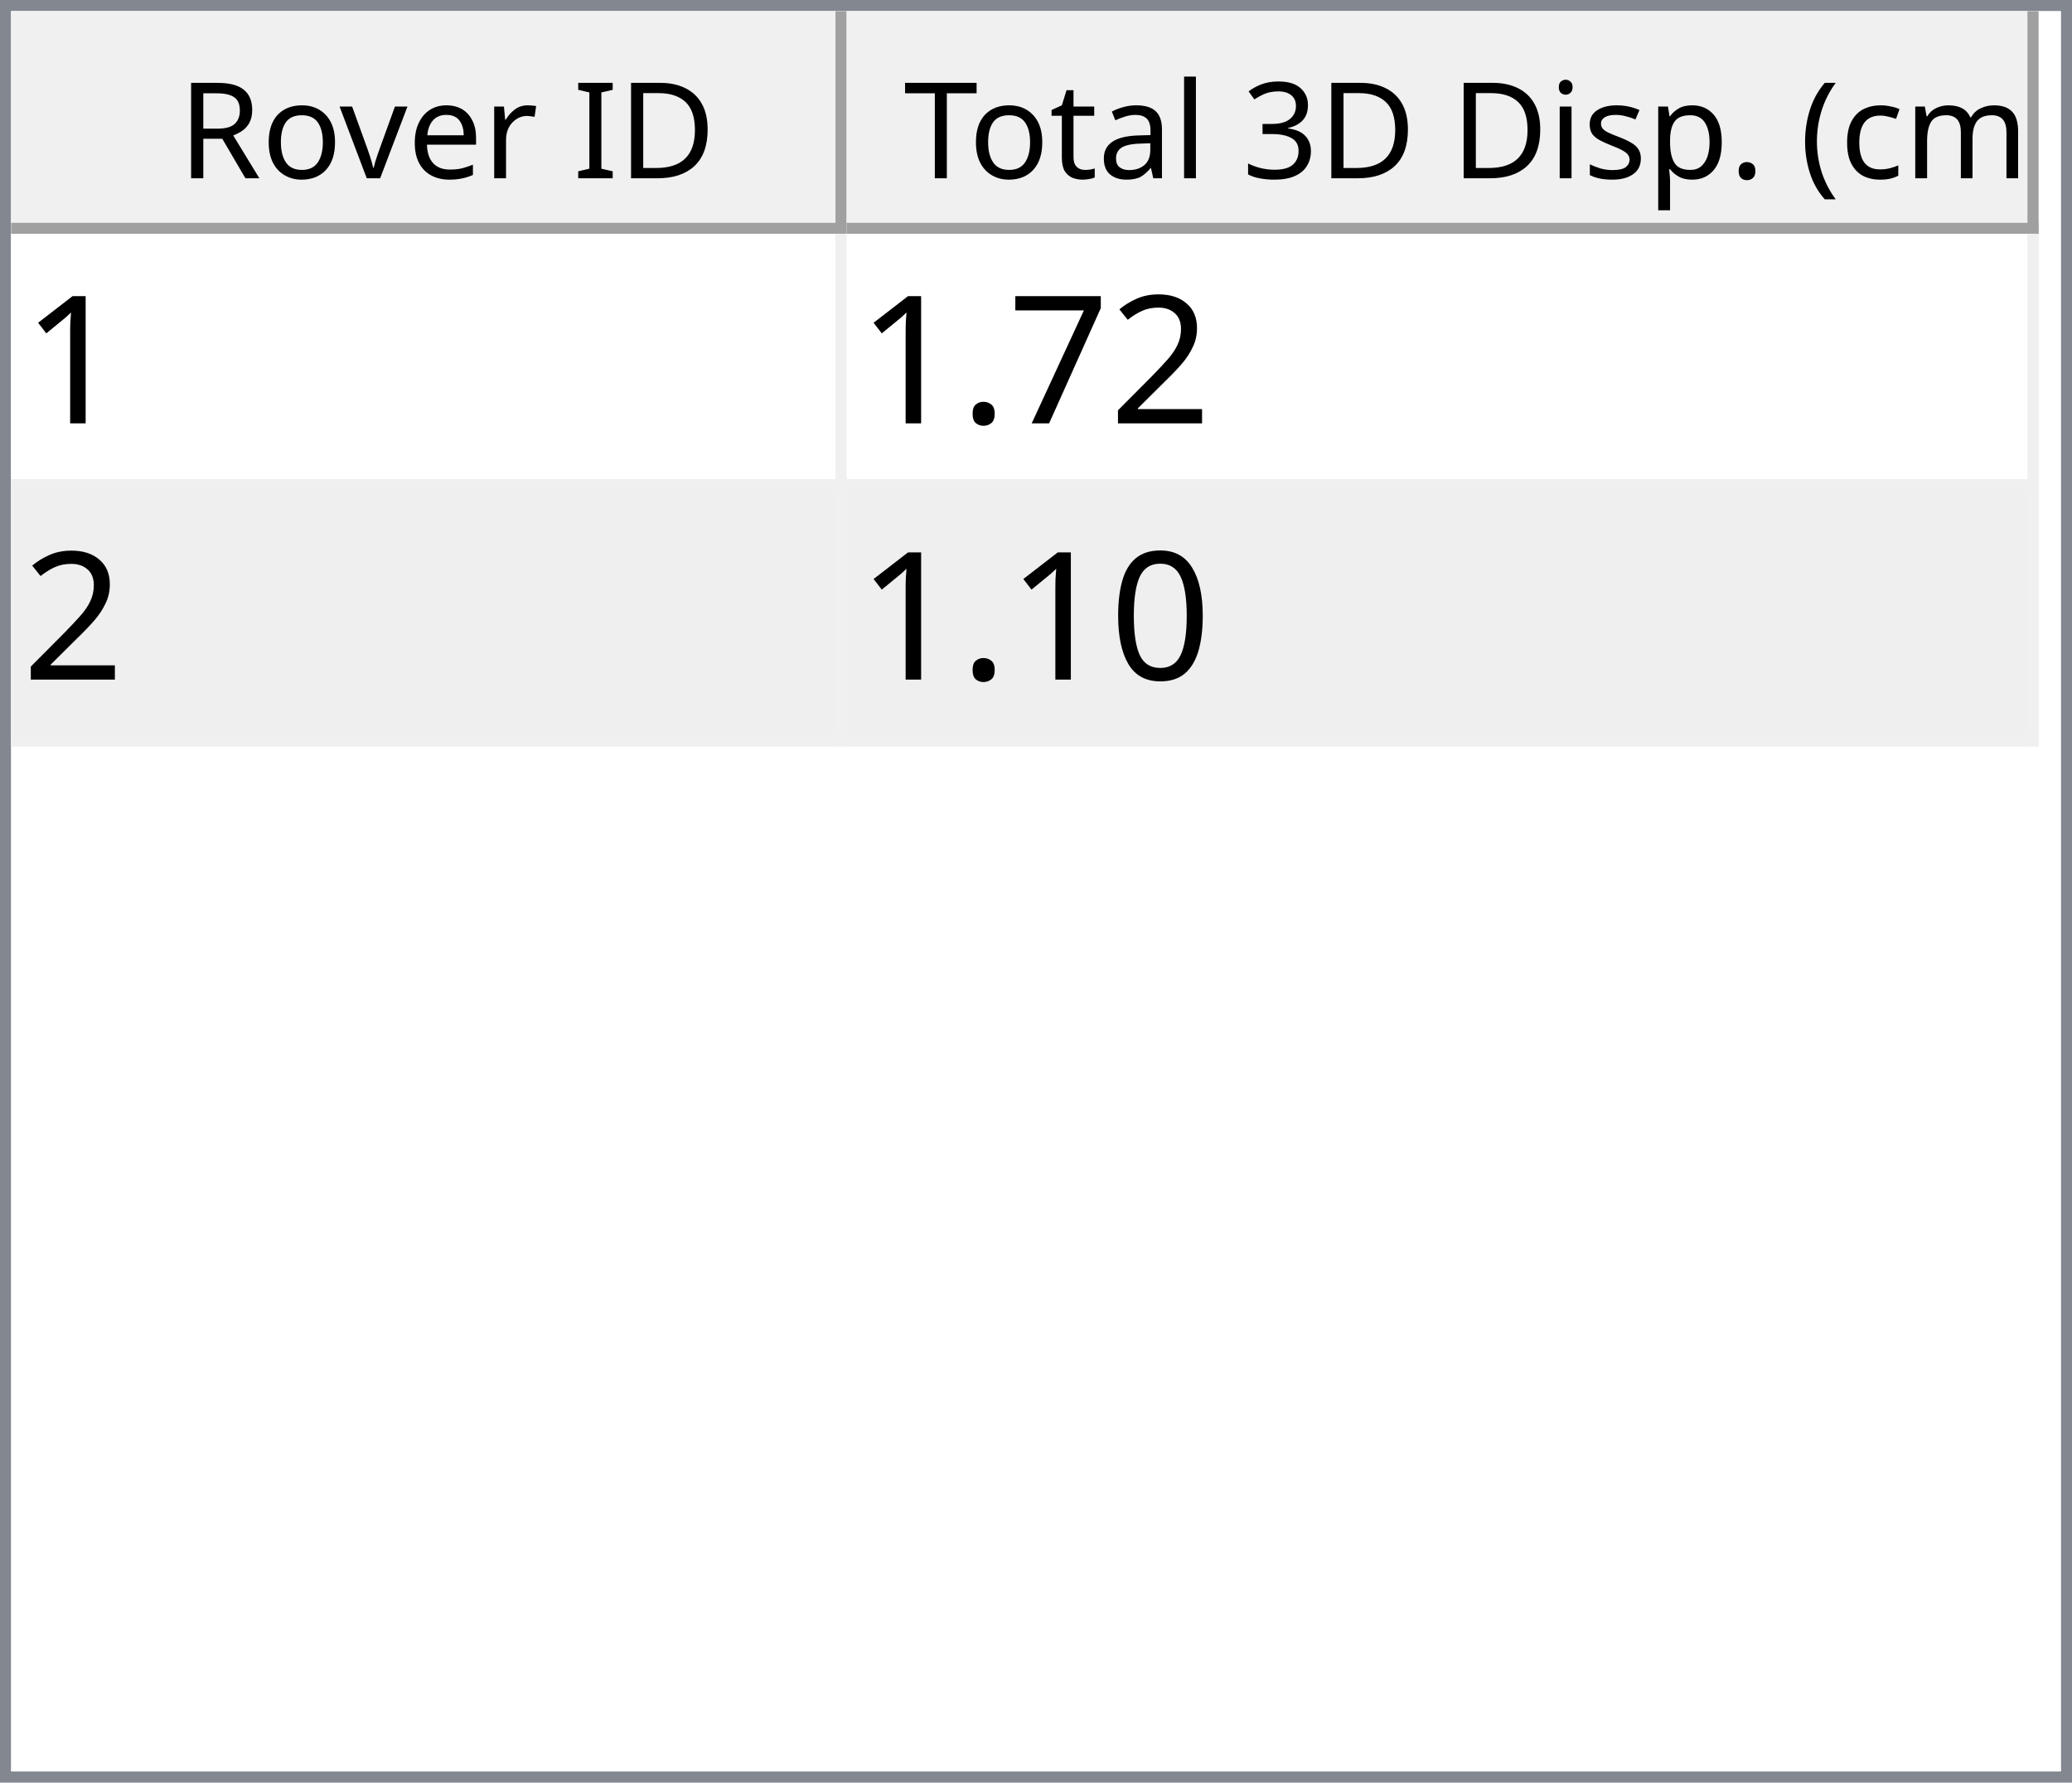
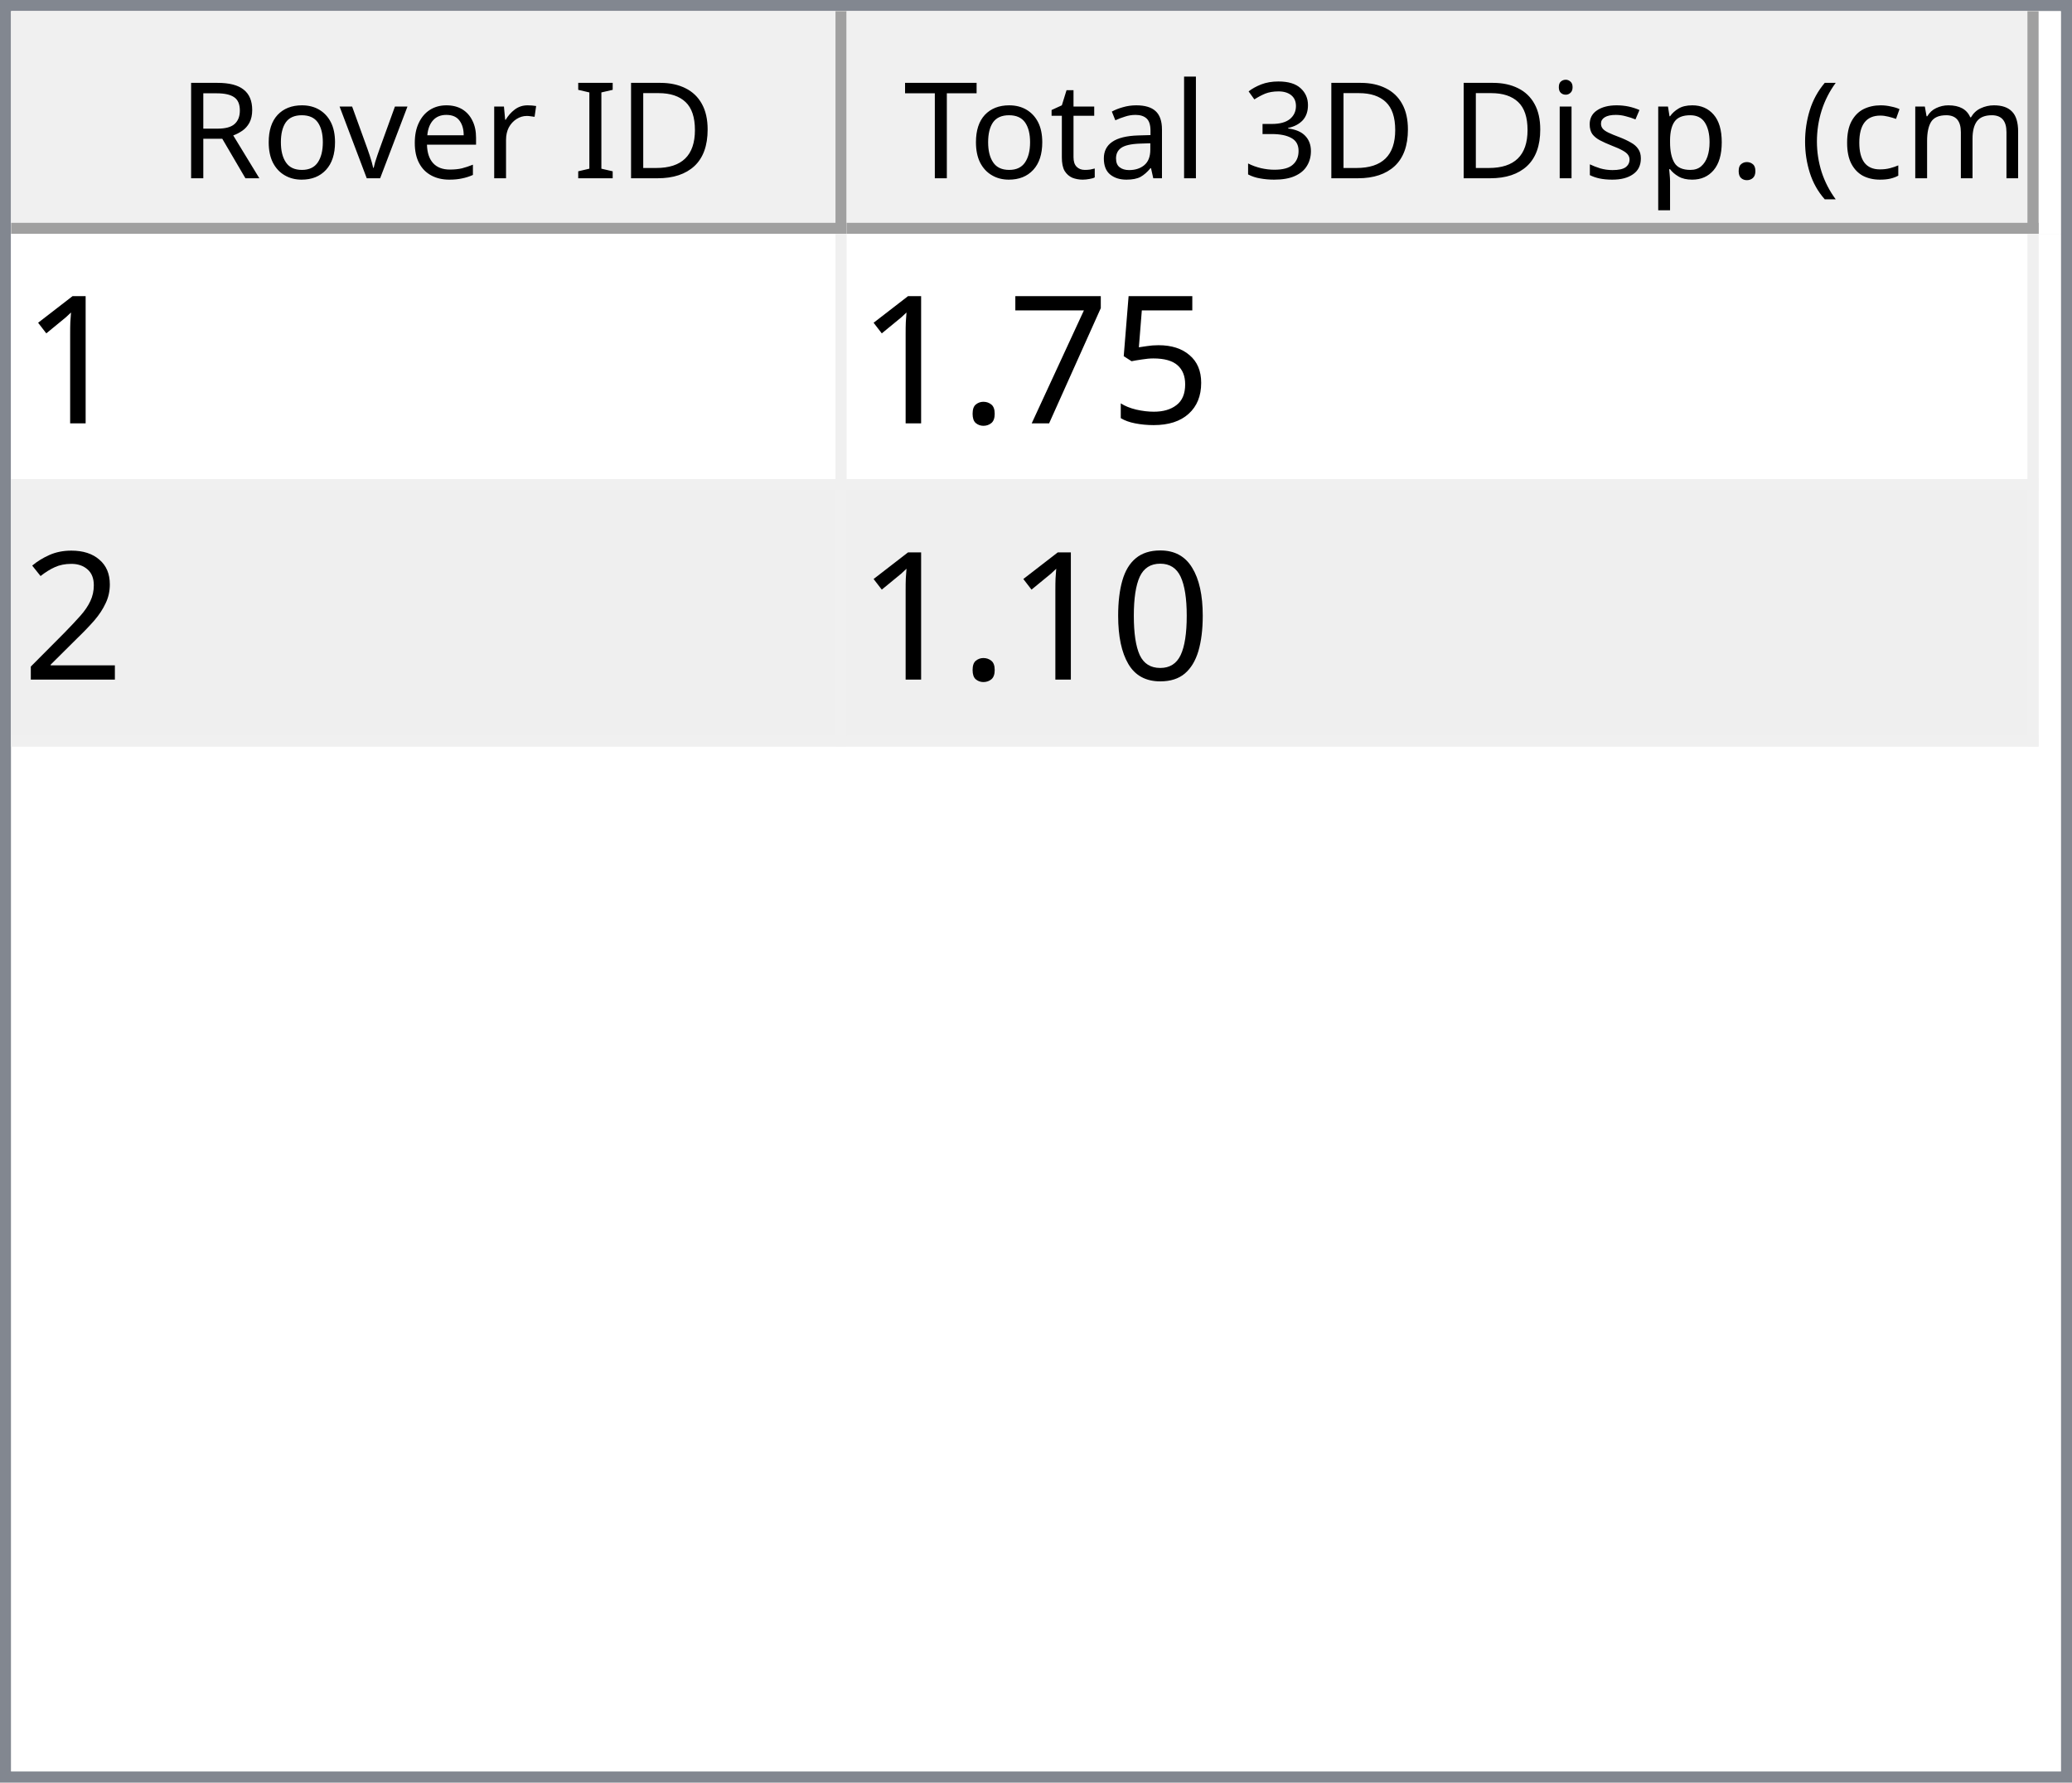
<svg xmlns="http://www.w3.org/2000/svg" style="fill-opacity:1; color-rendering:auto; color-interpolation:auto; text-rendering:auto; stroke:black; stroke-linecap:square; stroke-miterlimit:10; shape-rendering:auto; stroke-opacity:1; fill:black; stroke-dasharray:none; font-weight:normal; stroke-width:1; font-family:'Dialog'; font-style:normal; stroke-linejoin:miter; font-size:12px; stroke-dashoffset:0; image-rendering:auto;" width="186" height="160">
  <defs id="genericDefs" />
  <g>
    <defs id="defs1">
      <clipPath clipPathUnits="userSpaceOnUse" id="clipPath1">
        <path d="M0 0 L186 0 L186 160 L0 160 L0 0 Z" />
      </clipPath>
      <clipPath clipPathUnits="userSpaceOnUse" id="clipPath2">
        <path d="M0 0 L0 160 L186 160 L186 0 Z" />
      </clipPath>
      <clipPath clipPathUnits="userSpaceOnUse" id="clipPath3">
        <path d="M0 0 L0 20 L184 20 L184 0 Z" />
      </clipPath>
      <clipPath clipPathUnits="userSpaceOnUse" id="clipPath4">
        <path d="M0 0 L0 20 L75 20 L75 0 Z" />
      </clipPath>
      <clipPath clipPathUnits="userSpaceOnUse" id="clipPath5">
        <path d="M1 1 L1 19 L74 19 L74 1 Z" />
      </clipPath>
      <clipPath clipPathUnits="userSpaceOnUse" id="clipPath6">
        <path d="M0 0 L0 18 L73 18 L73 0 Z" />
      </clipPath>
      <clipPath clipPathUnits="userSpaceOnUse" id="clipPath7">
        <path d="M-0.5 -0.5 L-0.5 19.5 L74.5 19.5 L74.5 -0.5 Z" />
      </clipPath>
      <clipPath clipPathUnits="userSpaceOnUse" id="clipPath8">
        <path d="M0 0 L0 20 L107 20 L107 0 Z" />
      </clipPath>
      <clipPath clipPathUnits="userSpaceOnUse" id="clipPath9">
        <path d="M1 1 L1 19 L106 19 L106 1 Z" />
      </clipPath>
      <clipPath clipPathUnits="userSpaceOnUse" id="clipPath10">
        <path d="M0 0 L0 18 L105 18 L105 0 Z" />
      </clipPath>
      <clipPath clipPathUnits="userSpaceOnUse" id="clipPath11">
        <path d="M-0.5 -0.5 L-0.5 19.5 L106.5 19.5 L106.5 -0.5 Z" />
      </clipPath>
      <clipPath clipPathUnits="userSpaceOnUse" id="clipPath12">
        <path d="M0 0 L0 138 L184 138 L184 0 Z" />
      </clipPath>
      <clipPath clipPathUnits="userSpaceOnUse" id="clipPath13">
        <path d="M0 0 L0 46 L182 46 L182 0 Z" />
      </clipPath>
      <clipPath clipPathUnits="userSpaceOnUse" id="clipPath14">
        <path d="M-0.5 -0.5 L-0.5 45.5 L181.5 45.5 L181.5 -0.5 Z" />
      </clipPath>
      <clipPath clipPathUnits="userSpaceOnUse" id="clipPath15">
        <path d="M0 0 L0 22 L74 22 L74 0 Z" />
      </clipPath>
      <clipPath clipPathUnits="userSpaceOnUse" id="clipPath16">
        <path d="M0 0 L0 22 L106 22 L106 0 Z" />
      </clipPath>
      <font horiz-adv-x="64.551" id="font1">
        <font-face ascent="107.91" descent="25.098" units-per-em="100" style="font-style:normal; font-family:Segoe UI; font-weight:normal;" />
        <missing-glyph horiz-adv-x="64.551" d="M8.109 0 L8.109 68.266 L56.453 68.266 L56.453 0 L8.109 0 ZM15.328 7.234 L49.219 7.234 L49.219 61.031 L15.328 61.031 L15.328 7.234 Z" />
        <glyph unicode="D" horiz-adv-x="70.117" d="M9.188 0 L9.188 70.016 L28.516 70.016 Q65.531 70.016 65.531 35.891 Q65.531 19.672 55.25 9.836 Q44.969 0 27.734 0 L9.188 0 ZM17.391 62.594 L17.391 7.422 L27.828 7.422 Q41.609 7.422 49.273 14.797 Q56.938 22.172 56.938 35.688 Q56.938 62.594 28.328 62.594 L17.391 62.594 Z" />
        <glyph unicode="I" horiz-adv-x="26.611" d="M17.391 0 L9.188 0 L9.188 70.016 L17.391 70.016 L17.391 0 Z" />
        <glyph unicode=" " horiz-adv-x="27.393" d="" />
        <glyph unicode="r" horiz-adv-x="34.766" d="M34.188 41.891 Q32.078 43.5 28.125 43.5 Q23 43.5 19.555 38.672 Q16.109 33.844 16.109 25.484 L16.109 0 L8.109 0 L8.109 50 L16.109 50 L16.109 39.703 L16.312 39.703 Q18.016 44.969 21.531 47.922 Q25.047 50.875 29.391 50.875 Q32.516 50.875 34.188 50.203 L34.188 41.891 Z" />
        <glyph unicode="e" horiz-adv-x="52.295" d="M48.297 23 L12.984 23 Q13.188 14.656 17.484 10.109 Q21.781 5.562 29.297 5.562 Q37.75 5.562 44.828 11.141 L44.828 3.609 Q38.234 -1.172 27.391 -1.172 Q16.797 -1.172 10.742 5.641 Q4.688 12.453 4.688 24.812 Q4.688 36.469 11.305 43.82 Q17.922 51.172 27.734 51.172 Q37.547 51.172 42.922 44.828 Q48.297 38.484 48.297 27.203 L48.297 23 ZM40.094 29.781 Q40.047 36.719 36.75 40.578 Q33.453 44.438 27.594 44.438 Q21.922 44.438 17.969 40.383 Q14.016 36.328 13.094 29.781 L40.094 29.781 Z" />
        <glyph unicode="v" horiz-adv-x="47.9" d="M47.406 50 L27.484 0 L19.625 0 L0.688 50 L9.469 50 L22.172 13.672 Q23.578 9.672 23.922 6.688 L24.125 6.688 Q24.609 10.453 25.688 13.484 L38.969 50 L47.406 50 Z" />
        <glyph unicode="o" horiz-adv-x="58.594" d="M29 -1.172 Q17.922 -1.172 11.305 5.836 Q4.688 12.844 4.688 24.422 Q4.688 37.016 11.57 44.094 Q18.453 51.172 30.172 51.172 Q41.359 51.172 47.633 44.289 Q53.906 37.406 53.906 25.203 Q53.906 13.234 47.141 6.031 Q40.375 -1.172 29 -1.172 ZM29.594 44.438 Q21.875 44.438 17.383 39.188 Q12.891 33.938 12.891 24.703 Q12.891 15.828 17.43 10.695 Q21.969 5.562 29.594 5.562 Q37.359 5.562 41.531 10.594 Q45.703 15.625 45.703 24.906 Q45.703 34.281 41.531 39.359 Q37.359 44.438 29.594 44.438 Z" />
        <glyph unicode="R" horiz-adv-x="59.814" d="M59.375 0 L49.609 0 L37.891 19.625 Q36.281 22.359 34.766 24.289 Q33.25 26.219 31.664 27.438 Q30.078 28.656 28.25 29.219 Q26.422 29.781 24.125 29.781 L17.391 29.781 L17.391 0 L9.188 0 L9.188 70.016 L30.078 70.016 Q34.672 70.016 38.555 68.867 Q42.438 67.719 45.289 65.375 Q48.141 63.031 49.758 59.547 Q51.375 56.062 51.375 51.375 Q51.375 47.703 50.273 44.656 Q49.172 41.609 47.148 39.211 Q45.125 36.812 42.266 35.133 Q39.406 33.453 35.844 32.516 L35.844 32.328 Q37.594 31.547 38.891 30.547 Q40.188 29.547 41.359 28.18 Q42.531 26.812 43.68 25.078 Q44.828 23.344 46.234 21.047 L59.375 0 ZM17.391 62.594 L17.391 37.203 L28.516 37.203 Q31.594 37.203 34.203 38.133 Q36.812 39.062 38.719 40.797 Q40.625 42.531 41.703 45.047 Q42.781 47.562 42.781 50.688 Q42.781 56.297 39.141 59.445 Q35.5 62.594 28.609 62.594 L17.391 62.594 Z" />
        <glyph unicode=")" horiz-adv-x="30.176" d="M8.297 -15.922 L1.172 -15.922 Q16.406 2.344 16.406 26.812 Q16.406 51.469 1.078 70.016 L8.297 70.016 Q23.531 52.156 23.531 26.703 Q23.531 1.375 8.297 -15.922 Z" />
        <glyph unicode="m" horiz-adv-x="86.133" d="M79.109 0 L71.094 0 L71.094 28.719 Q71.094 37.016 68.531 40.727 Q65.969 44.438 59.906 44.438 Q54.781 44.438 51.195 39.75 Q47.609 35.062 47.609 28.516 L47.609 0 L39.594 0 L39.594 29.688 Q39.594 44.438 28.219 44.438 Q22.953 44.438 19.531 40.016 Q16.109 35.594 16.109 28.516 L16.109 0 L8.109 0 L8.109 50 L16.109 50 L16.109 42.094 L16.312 42.094 Q21.625 51.172 31.844 51.172 Q36.969 51.172 40.773 48.312 Q44.578 45.453 46 40.828 Q51.562 51.172 62.594 51.172 Q79.109 51.172 79.109 30.812 L79.109 0 Z" />
        <glyph unicode="c" horiz-adv-x="46.191" d="M42.188 2.297 Q36.422 -1.172 28.516 -1.172 Q17.828 -1.172 11.258 5.789 Q4.688 12.75 4.688 23.828 Q4.688 36.188 11.766 43.68 Q18.844 51.172 30.672 51.172 Q37.25 51.172 42.281 48.734 L42.281 40.531 Q36.719 44.438 30.375 44.438 Q22.703 44.438 17.797 38.945 Q12.891 33.453 12.891 24.516 Q12.891 15.719 17.508 10.641 Q22.125 5.562 29.891 5.562 Q36.422 5.562 42.188 9.906 L42.188 2.297 Z" />
        <glyph unicode="(" horiz-adv-x="30.176" d="M29.109 -15.922 L21.969 -15.922 Q6.844 1.375 6.844 26.703 Q6.844 52.156 21.969 70.016 L29.203 70.016 Q13.875 51.469 13.875 26.812 Q13.875 2.344 29.109 -15.922 Z" />
        <glyph unicode="." horiz-adv-x="21.68" d="M10.891 -1.078 Q8.641 -1.078 7.055 0.539 Q5.469 2.156 5.469 4.391 Q5.469 6.641 7.055 8.273 Q8.641 9.906 10.891 9.906 Q13.188 9.906 14.797 8.273 Q16.406 6.641 16.406 4.391 Q16.406 2.156 14.797 0.539 Q13.188 -1.078 10.891 -1.078 Z" />
        <glyph unicode="p" horiz-adv-x="58.789" d="M16.312 7.234 L16.109 7.234 L16.109 -23 L8.109 -23 L8.109 50 L16.109 50 L16.109 41.219 L16.312 41.219 Q22.219 51.172 33.594 51.172 Q43.266 51.172 48.688 44.461 Q54.109 37.75 54.109 26.469 Q54.109 13.922 48 6.375 Q41.891 -1.172 31.297 -1.172 Q21.578 -1.172 16.312 7.234 ZM16.109 27.391 L16.109 20.406 Q16.109 14.203 20.141 9.883 Q24.172 5.562 30.375 5.562 Q37.641 5.562 41.773 11.133 Q45.906 16.703 45.906 26.609 Q45.906 34.969 42.047 39.703 Q38.188 44.438 31.594 44.438 Q24.609 44.438 20.359 39.578 Q16.109 34.719 16.109 27.391 Z" />
        <glyph unicode="s" horiz-adv-x="42.432" d="M5.078 1.812 L5.078 10.406 Q11.625 5.562 19.484 5.562 Q30.031 5.562 30.031 12.594 Q30.031 14.594 29.125 15.992 Q28.219 17.391 26.68 18.461 Q25.141 19.531 23.07 20.383 Q21 21.234 18.609 22.172 Q15.281 23.484 12.766 24.828 Q10.25 26.172 8.57 27.859 Q6.891 29.547 6.031 31.695 Q5.172 33.844 5.172 36.719 Q5.172 40.234 6.789 42.945 Q8.406 45.656 11.086 47.484 Q13.766 49.312 17.211 50.242 Q20.656 51.172 24.312 51.172 Q30.812 51.172 35.938 48.922 L35.938 40.828 Q30.422 44.438 23.25 44.438 Q21 44.438 19.195 43.922 Q17.391 43.406 16.094 42.477 Q14.797 41.547 14.086 40.258 Q13.375 38.969 13.375 37.406 Q13.375 35.453 14.086 34.133 Q14.797 32.812 16.164 31.789 Q17.531 30.766 19.484 29.938 Q21.438 29.109 23.922 28.125 Q27.25 26.859 29.883 25.516 Q32.516 24.172 34.375 22.484 Q36.234 20.797 37.234 18.602 Q38.234 16.406 38.234 13.375 Q38.234 9.672 36.602 6.938 Q34.969 4.203 32.234 2.398 Q29.5 0.594 25.93 -0.289 Q22.359 -1.172 18.453 -1.172 Q10.75 -1.172 5.078 1.812 Z" />
        <glyph unicode="i" horiz-adv-x="24.219" d="M12.203 62.703 Q10.062 62.703 8.547 64.164 Q7.031 65.625 7.031 67.875 Q7.031 70.125 8.547 71.609 Q10.062 73.094 12.203 73.094 Q14.406 73.094 15.945 71.609 Q17.484 70.125 17.484 67.875 Q17.484 65.719 15.945 64.211 Q14.406 62.703 12.203 62.703 ZM16.109 0 L8.109 0 L8.109 50 L16.109 50 L16.109 0 Z" />
        <glyph unicode="3" horiz-adv-x="53.906" d="M46.531 19.828 Q46.531 15.094 44.75 11.211 Q42.969 7.328 39.719 4.57 Q36.469 1.812 31.93 0.297 Q27.391 -1.219 21.922 -1.219 Q11.922 -1.219 6 2.594 L6 11.188 Q13.094 5.609 22.219 5.609 Q25.875 5.609 28.828 6.539 Q31.781 7.469 33.906 9.227 Q36.031 10.984 37.18 13.477 Q38.328 15.969 38.328 19.094 Q38.328 32.812 18.797 32.812 L12.984 32.812 L12.984 39.594 L18.5 39.594 Q35.797 39.594 35.797 52.484 Q35.797 64.406 22.609 64.406 Q15.188 64.406 8.688 59.422 L8.688 67.188 Q15.375 71.188 24.609 71.188 Q29 71.188 32.57 69.969 Q36.141 68.75 38.68 66.555 Q41.219 64.359 42.609 61.281 Q44 58.203 44 54.5 Q44 40.672 30.031 36.719 L30.031 36.531 Q33.594 36.141 36.625 34.797 Q39.656 33.453 41.852 31.305 Q44.047 29.156 45.289 26.25 Q46.531 23.344 46.531 19.828 Z" />
        <glyph unicode="l" horiz-adv-x="24.219" d="M16.109 0 L8.109 0 L8.109 74.031 L16.109 74.031 L16.109 0 Z" />
        <glyph unicode="a" horiz-adv-x="50.879" d="M43.891 0 L35.891 0 L35.891 7.812 L35.688 7.812 Q30.469 -1.172 20.312 -1.172 Q12.844 -1.172 8.617 2.781 Q4.391 6.734 4.391 13.281 Q4.391 27.297 20.906 29.594 L35.891 31.688 Q35.891 44.438 25.594 44.438 Q16.547 44.438 9.281 38.281 L9.281 46.484 Q16.656 51.172 26.266 51.172 Q43.891 51.172 43.891 32.516 L43.891 0 ZM35.891 25.297 L23.828 23.641 Q18.266 22.859 15.43 20.875 Q12.594 18.891 12.594 13.875 Q12.594 10.203 15.211 7.883 Q17.828 5.562 22.172 5.562 Q28.125 5.562 32.008 9.742 Q35.891 13.922 35.891 20.312 L35.891 25.297 Z" />
        <glyph unicode="t" horiz-adv-x="33.887" d="M31.297 0.484 Q28.469 -1.078 23.828 -1.078 Q10.688 -1.078 10.688 13.578 L10.688 43.172 L2.094 43.172 L2.094 50 L10.688 50 L10.688 62.203 L18.703 64.797 L18.703 50 L31.297 50 L31.297 43.172 L18.703 43.172 L18.703 14.984 Q18.703 9.969 20.414 7.82 Q22.125 5.672 26.078 5.672 Q29.109 5.672 31.297 7.328 L31.297 0.484 Z" />
        <glyph unicode="T" horiz-adv-x="52.393" d="M50.594 62.594 L30.375 62.594 L30.375 0 L22.172 0 L22.172 62.594 L2 62.594 L2 70.016 L50.594 70.016 L50.594 62.594 Z" />
      </font>
      <font horiz-adv-x="75.0" id="font2">
        <font-face ascent="100.537" descent="21.973" units-per-em="100" style="font-style:normal; font-family:sans-serif; font-weight:normal;" />
        <missing-glyph horiz-adv-x="75.0" d="M12.5 0 L12.5 62.5 L62.5 62.5 L62.5 0 L12.5 0 ZM14.062 1.562 L60.938 1.562 L60.938 60.938 L14.062 60.938 L14.062 1.562 Z" />
        <glyph unicode="1" horiz-adv-x="55.615" d="M37.25 0 L28.469 0 L28.469 56 Q25.297 52.984 20.141 49.953 Q14.984 46.922 10.891 45.406 L10.891 53.906 Q18.266 57.375 23.781 62.305 Q29.297 67.234 31.594 71.875 L37.25 71.875 L37.25 0 Z" />
-         <glyph unicode="2" horiz-adv-x="55.615" d="M50.344 8.453 L50.344 0 L3.031 0 Q2.938 3.172 4.047 6.109 Q5.859 10.938 9.836 15.625 Q13.812 20.312 21.344 26.469 Q33.016 36.031 37.117 41.625 Q41.219 47.219 41.219 52.203 Q41.219 57.422 37.477 61.008 Q33.734 64.594 27.734 64.594 Q21.391 64.594 17.578 60.789 Q13.766 56.984 13.719 50.25 L4.688 51.172 Q5.609 61.281 11.664 66.578 Q17.719 71.875 27.938 71.875 Q38.234 71.875 44.242 66.164 Q50.25 60.453 50.25 52 Q50.25 47.703 48.492 43.555 Q46.734 39.406 42.656 34.812 Q38.578 30.219 29.109 22.219 Q21.188 15.578 18.945 13.211 Q16.703 10.844 15.234 8.453 L50.344 8.453 Z" />
+         <glyph unicode="5" horiz-adv-x="55.615" d="M4.156 18.75 L13.375 19.531 Q14.406 12.797 18.141 9.398 Q21.875 6 27.156 6 Q33.5 6 37.891 10.789 Q42.281 15.578 42.281 23.484 Q42.281 31 38.062 35.352 Q33.844 39.703 27 39.703 Q22.75 39.703 19.336 37.773 Q15.922 35.844 13.969 32.766 L5.719 33.844 L12.641 70.609 L48.25 70.609 L48.25 62.203 L19.672 62.203 L15.828 42.969 Q22.266 47.469 29.344 47.469 Q38.719 47.469 45.164 40.969 Q51.609 34.469 51.609 24.266 Q51.609 14.547 45.953 7.469 Q39.062 -1.219 27.156 -1.219 Q17.391 -1.219 11.211 4.25 Q5.031 9.719 4.156 18.75 Z" />
        <glyph unicode="7" horiz-adv-x="55.615" d="M4.734 62.203 L4.734 70.656 L51.078 70.656 L51.078 63.812 Q44.234 56.547 37.523 44.484 Q30.812 32.422 27.156 19.672 Q24.516 10.688 23.781 0 L14.75 0 Q14.891 8.453 18.062 20.414 Q21.234 32.375 27.172 43.484 Q33.109 54.594 39.797 62.203 L4.734 62.203 Z" />
        <glyph unicode="." horiz-adv-x="27.783" d="M9.078 0 L9.078 10.016 L19.094 10.016 L19.094 0 L9.078 0 Z" />
+         <glyph unicode="2" horiz-adv-x="55.615" d="M50.344 8.453 L50.344 0 L3.031 0 Q2.938 3.172 4.047 6.109 Q5.859 10.938 9.836 15.625 Q13.812 20.312 21.344 26.469 Q33.016 36.031 37.117 41.625 Q41.219 47.219 41.219 52.203 Q41.219 57.422 37.477 61.008 Q33.734 64.594 27.734 64.594 Q21.391 64.594 17.578 60.789 Q13.766 56.984 13.719 50.25 L4.688 51.172 Q5.609 61.281 11.664 66.578 Q17.719 71.875 27.938 71.875 Q38.234 71.875 44.242 66.164 Q50.25 60.453 50.25 52 Q50.25 47.703 48.492 43.555 Q46.734 39.406 42.656 34.812 Q38.578 30.219 29.109 22.219 Q21.188 15.578 18.945 13.211 Q16.703 10.844 15.234 8.453 L50.344 8.453 Z" />
        <glyph unicode="0" horiz-adv-x="55.615" d="M4.156 35.297 Q4.156 48 6.766 55.742 Q9.375 63.484 14.523 67.68 Q19.672 71.875 27.484 71.875 Q33.25 71.875 37.594 69.555 Q41.938 67.234 44.773 62.867 Q47.609 58.5 49.219 52.227 Q50.828 45.953 50.828 35.297 Q50.828 22.703 48.242 14.969 Q45.656 7.234 40.508 3.008 Q35.359 -1.219 27.484 -1.219 Q17.141 -1.219 11.234 6.203 Q4.156 15.141 4.156 35.297 ZM13.188 35.297 Q13.188 17.672 17.312 11.836 Q21.438 6 27.484 6 Q33.547 6 37.672 11.859 Q41.797 17.719 41.797 35.297 Q41.797 52.984 37.672 58.789 Q33.547 64.594 27.391 64.594 Q21.344 64.594 17.719 59.469 Q13.188 52.938 13.188 35.297 Z" />
      </font>
    </defs>
    <g style="fill:white; stroke:white;">
      <rect x="0" y="0" width="186" style="clip-path:url(#clipPath1); stroke:none;" height="160" />
    </g>
    <g style="fill:white; text-rendering:optimizeSpeed; color-rendering:optimizeSpeed; image-rendering:optimizeSpeed; shape-rendering:crispEdges; stroke:white; color-interpolation:sRGB;">
      <rect x="0" width="186" height="160" y="0" style="stroke:none;" />
      <path style="stroke:none;" d="M0 160 L186 160 L186 0 L0 0 Z" />
    </g>
    <g style="fill:rgb(240,240,240); font-family:'Segoe UI'; stroke:rgb(240,240,240);">
      <rect x="0" y="0" width="186" style="clip-path:url(#clipPath2); stroke:none;" height="160" />
    </g>
    <g style="fill:rgb(130,135,144); font-family:'Segoe UI'; stroke:rgb(130,135,144);">
      <path d="M0 0 L186 0 L186 160 L0 160 L0 0 ZM1 1 L185 1 L185 159 L1 159 L1 1 Z" style="fill-rule:evenodd; clip-path:url(#clipPath2); stroke:none;" />
    </g>
    <g style="fill:white; font-family:'Segoe UI'; stroke:white;" transform="translate(1,1)">
      <rect x="0" y="0" width="184" style="clip-path:url(#clipPath3); stroke:none;" height="20" />
    </g>
    <g style="fill:rgb(240,240,240); font-family:'Segoe UI'; stroke:rgb(240,240,240);" transform="translate(1,1)">
      <rect x="0" y="0" width="75" style="clip-path:url(#clipPath4); stroke:none;" height="20" />
    </g>
    <g style="font-family:'Segoe UI';" transform="translate(2,2)">
      <text x="14" xml:space="preserve" y="14" style="clip-path:url(#clipPath6); stroke:none;">Rover ID</text>
    </g>
    <g style="fill:rgb(160,160,160); font-family:'Segoe UI'; stroke:rgb(160,160,160); stroke-linejoin:bevel;" transform="translate(1.5,1.5)">
      <line x1="74" x2="74" y1="0" style="fill:none; clip-path:url(#clipPath7);" y2="19" />
    </g>
    <g style="fill:rgb(160,160,160); font-family:'Segoe UI'; stroke:rgb(160,160,160); stroke-linejoin:bevel;" transform="matrix(1,0,0,1,1,1) translate(0.5,0.5)">
      <line x1="0" x2="74" y1="19" style="fill:none; clip-path:url(#clipPath7);" y2="19" />
    </g>
    <g style="fill:rgb(240,240,240); font-family:'Segoe UI'; stroke:rgb(240,240,240);" transform="translate(76,1)">
      <rect x="0" y="0" width="107" style="clip-path:url(#clipPath8); stroke:none;" height="20" />
    </g>
    <g style="font-family:'Segoe UI';" transform="translate(77,2)">
      <text x="1" xml:space="preserve" y="14" style="clip-path:url(#clipPath10); stroke:none;"> Total 3D Disp. (cm)</text>
    </g>
    <g style="fill:rgb(160,160,160); font-family:'Segoe UI'; stroke:rgb(160,160,160); stroke-linejoin:bevel;" transform="translate(76.5,1.5)">
      <line x1="106" x2="106" y1="0" style="fill:none; clip-path:url(#clipPath11);" y2="19" />
    </g>
    <g style="fill:rgb(160,160,160); font-family:'Segoe UI'; stroke:rgb(160,160,160); stroke-linejoin:bevel;" transform="matrix(1,0,0,1,76,1) translate(0.5,0.5)">
      <line x1="0" x2="106" y1="19" style="fill:none; clip-path:url(#clipPath11);" y2="19" />
    </g>
    <g style="fill:white; font-family:'Segoe UI'; stroke:white;" transform="translate(1,21)">
      <rect x="0" y="0" width="184" style="clip-path:url(#clipPath12); stroke:none;" height="138" />
    </g>
    <g style="fill:rgb(240,240,240); font-size:16px; font-family:sans-serif; stroke:rgb(240,240,240);" transform="translate(1,21)">
      <rect x="0" y="0" width="182" style="clip-path:url(#clipPath13); stroke:none;" height="46" />
      <line transform="translate(0.5,0.5)" x1="0" x2="181" y1="22" style="clip-path:url(#clipPath14); fill:none; stroke-linejoin:bevel;" y2="22" />
    </g>
    <g transform="matrix(1,0,0,1,1,21) translate(0.5,0.5)" style="fill:rgb(240,240,240); font-size:16px; font-family:sans-serif; stroke:rgb(240,240,240); stroke-linejoin:bevel;">
      <line x1="0" x2="181" y1="45" style="fill:none; clip-path:url(#clipPath14);" y2="45" />
    </g>
    <g transform="matrix(1,0,0,1,1,21) translate(0.5,0.5)" style="fill:rgb(240,240,240); font-size:16px; font-family:sans-serif; stroke:rgb(240,240,240); stroke-linejoin:bevel;">
      <line x1="74" x2="74" y1="0" style="fill:none; clip-path:url(#clipPath14);" y2="45" />
    </g>
    <g transform="matrix(1,0,0,1,1,21) translate(0.5,0.5)" style="fill:rgb(240,240,240); font-size:16px; font-family:sans-serif; stroke:rgb(240,240,240); stroke-linejoin:bevel;">
      <line x1="181" x2="181" y1="0" style="fill:none; clip-path:url(#clipPath14);" y2="45" />
    </g>
    <g style="fill:white; font-size:16px; font-family:sans-serif; stroke:white;" transform="matrix(1,0,0,1,1,21)">
      <rect x="0" y="0" width="74" style="clip-path:url(#clipPath15); stroke:none;" height="22" />
      <text x="1" y="17" style="fill:black; clip-path:url(#clipPath15); stroke:none;" xml:space="preserve">1</text>
    </g>
    <g style="fill:white; font-size:16px; font-family:sans-serif; stroke:white;" transform="matrix(1,0,0,1,1,21) translate(75,0)">
      <rect x="0" y="0" width="106" style="clip-path:url(#clipPath16); stroke:none;" height="22" />
-       <text x="1" y="17" style="fill:black; clip-path:url(#clipPath16); stroke:none;" xml:space="preserve">1.72</text>
+       <text x="1" y="17" style="fill:black; clip-path:url(#clipPath16); stroke:none;" xml:space="preserve">1.75</text>
    </g>
    <g style="fill:rgb(239,239,239); font-size:16px; font-family:sans-serif; stroke:rgb(239,239,239);" transform="matrix(1,0,0,1,1,21) translate(0,23)">
      <rect x="0" y="0" width="74" style="clip-path:url(#clipPath15); stroke:none;" height="22" />
      <text x="1" y="17" style="fill:black; clip-path:url(#clipPath15); stroke:none;" xml:space="preserve">2</text>
    </g>
    <g style="fill:rgb(239,239,239); font-size:16px; font-family:sans-serif; stroke:rgb(239,239,239);" transform="matrix(1,0,0,1,1,21) translate(75,23)">
      <rect x="0" y="0" width="106" style="clip-path:url(#clipPath16); stroke:none;" height="22" />
      <text x="1" y="17" style="fill:black; clip-path:url(#clipPath16); stroke:none;" xml:space="preserve">1.10</text>
    </g>
  </g>
</svg>
